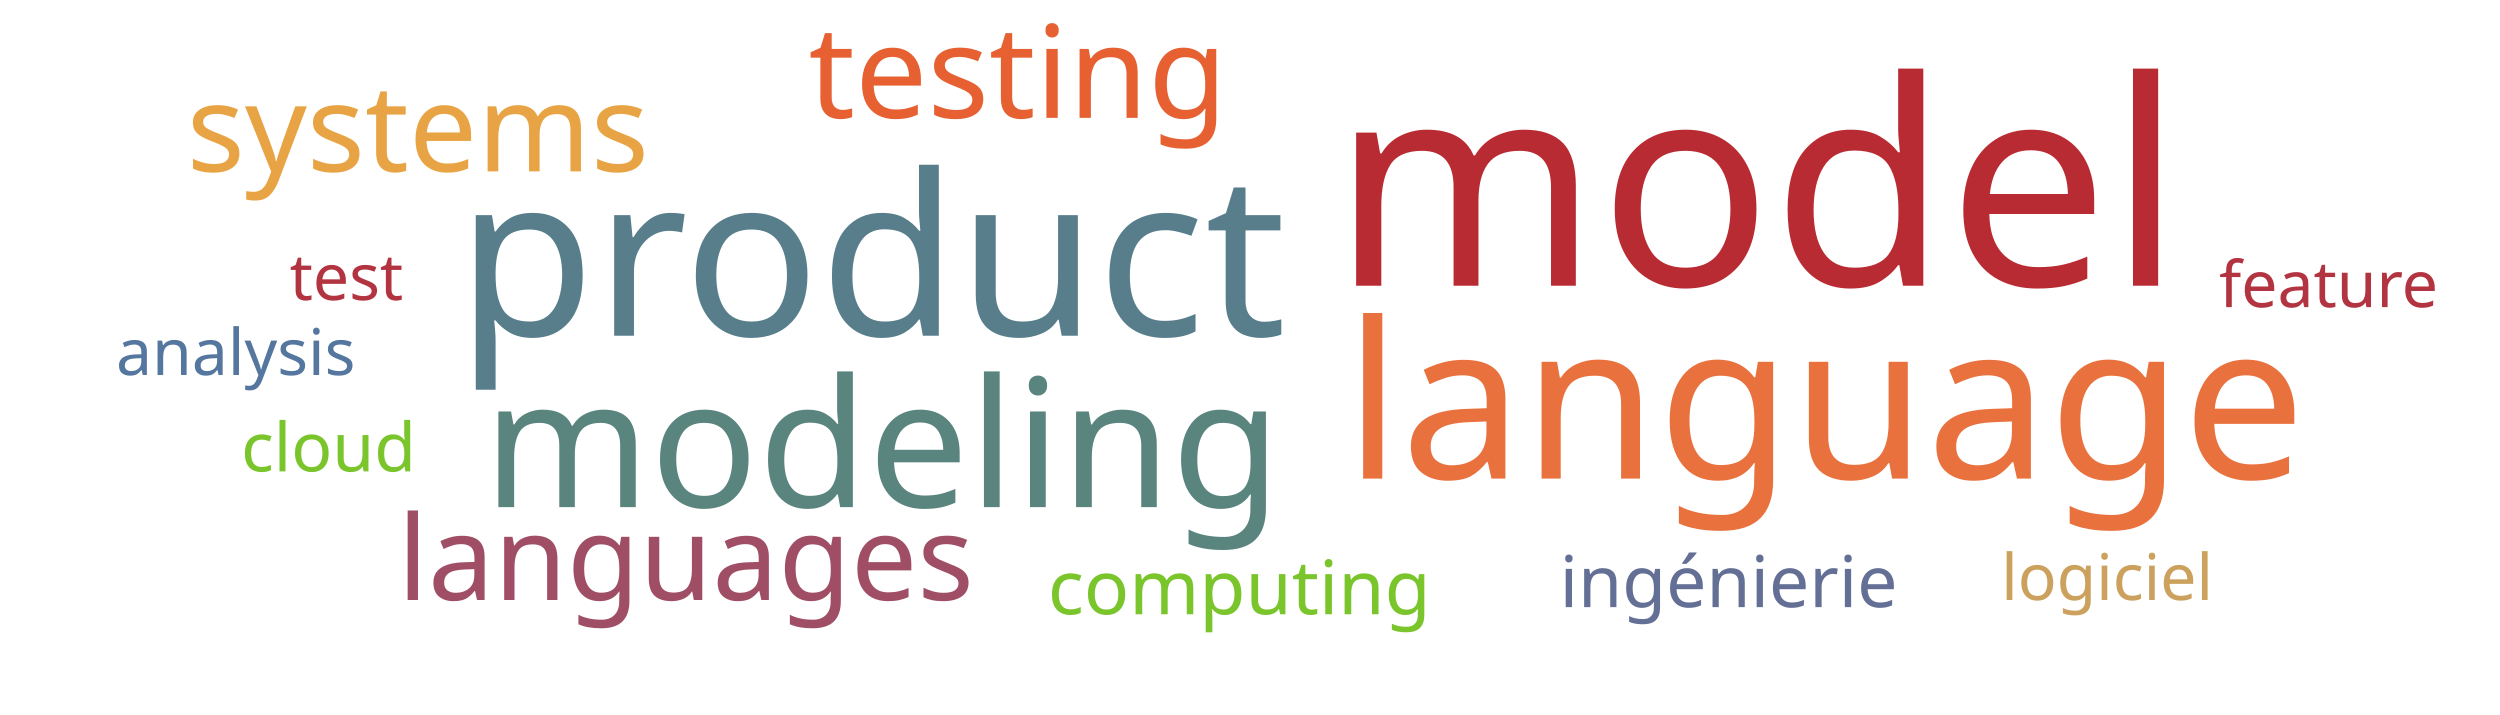
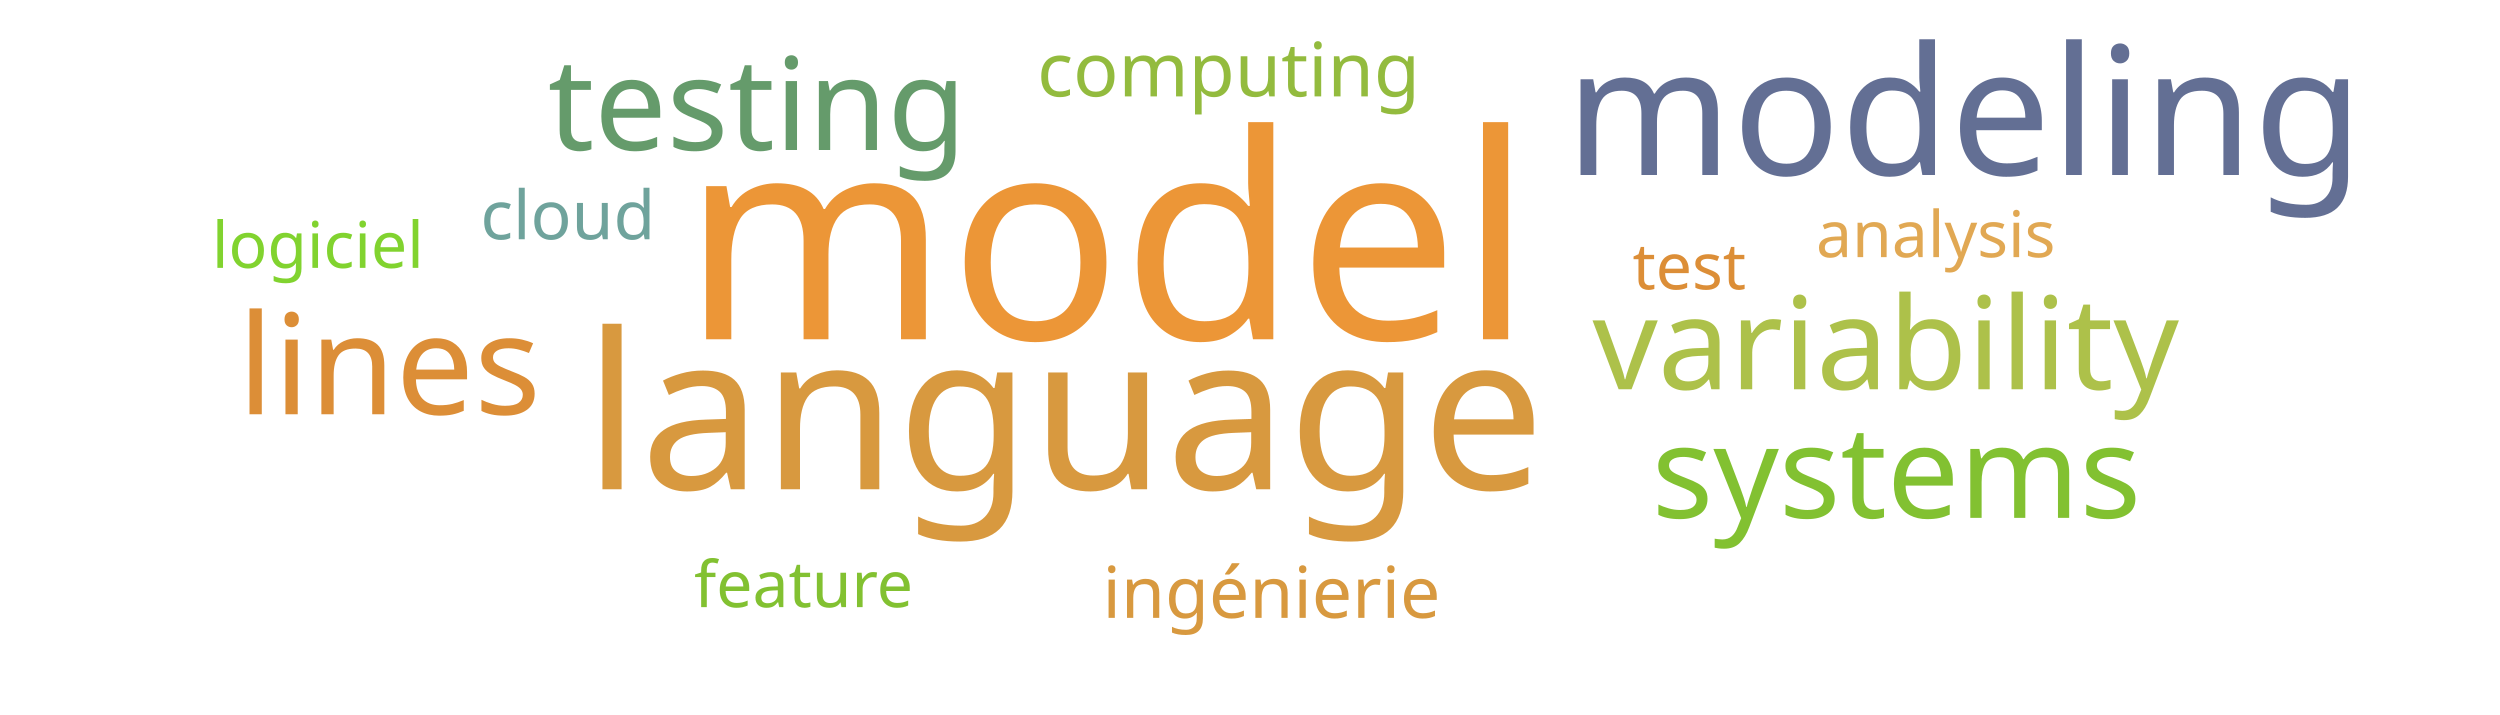
<svg xmlns="http://www.w3.org/2000/svg" width="700" height="200">
  <g transform="translate(350, 100)">
-     <text text-anchor="middle" style="font-family: Impact; font-size: 80px; fill: #b92b32" transform="translate(142,-20)rotate(0)">model</text>
-     <text text-anchor="middle" style="font-family: Impact; font-size: 63px; fill: #587e8c" transform="translate(-106,-6)rotate(0)">product</text>
-     <text text-anchor="middle" style="font-family: Impact; font-size: 61px; fill: #e9713e" transform="translate(161,34)rotate(0)">language</text>
-     <text text-anchor="middle" style="font-family: Impact; font-size: 50px; fill: #5a847e" transform="translate(-103,42)rotate(0)">modeling</text>
-     <text text-anchor="middle" style="font-family: Impact; font-size: 36px; fill: #e76032" transform="translate(-65,-67)rotate(0)">testing</text>
-     <text text-anchor="middle" style="font-family: Impact; font-size: 34px; fill: #e8a444" transform="translate(-233,-52)rotate(0)">systems</text>
-     <text text-anchor="middle" style="font-family: Impact; font-size: 33px; fill: #9f4e66" transform="translate(-158,68)rotate(0)">languages</text>
-     <text text-anchor="middle" style="font-family: Impact; font-size: 21px; fill: #7ac52c" transform="translate(-3,72)rotate(0)">computing</text>
-     <text text-anchor="middle" style="font-family: Impact; font-size: 20px; fill: #636f94" transform="translate(134,70)rotate(0)">ingénierie</text>
-     <text text-anchor="middle" style="font-family: Impact; font-size: 19px; fill: #7ac52c" transform="translate(-258,32)rotate(0)">cloud</text>
-     <text text-anchor="middle" style="font-family: Impact; font-size: 18px; fill: #b23440" transform="translate(-253,-16)rotate(0)">test</text>
-     <text text-anchor="middle" style="font-family: Impact; font-size: 18px; fill: #cba15d" transform="translate(240,68)rotate(0)">logiciel</text>
-     <text text-anchor="middle" style="font-family: Impact; font-size: 18px; fill: #b23440" transform="translate(302,-14)rotate(0)">feature</text>
-     <text text-anchor="middle" style="font-family: Impact; font-size: 18px; fill: #55769e" transform="translate(-284,5)rotate(0)">analysis</text>
+     <text text-anchor="middle" style="font-family: Impact; font-size: 80px; fill: #ec9637" transform="translate(-40,-5)rotate(0)">model</text>
+     <text text-anchor="middle" style="font-family: Impact; font-size: 61px; fill: #d8993f" transform="translate(-52,37)rotate(0)">language</text>
+     <text text-anchor="middle" style="font-family: Impact; font-size: 50px; fill: #636f94" transform="translate(200,-51)rotate(0)">modeling</text>
+     <text text-anchor="middle" style="font-family: Impact; font-size: 39px; fill: #dc8e37" transform="translate(-241,16)rotate(0)">lines</text>
+     <text text-anchor="middle" style="font-family: Impact; font-size: 36px; fill: #659b6b" transform="translate(-138,-58)rotate(0)">testing</text>
+     <text text-anchor="middle" style="font-family: Impact; font-size: 36px; fill: #adc14a" transform="translate(178,9)rotate(0)">variability</text>
+     <text text-anchor="middle" style="font-family: Impact; font-size: 36px; fill: #82c131" transform="translate(181,45)rotate(0)">systems</text>
+     <text text-anchor="middle" style="font-family: Impact; font-size: 21px; fill: #93bb3e" transform="translate(-6,-73)rotate(0)">computing</text>
+     <text text-anchor="middle" style="font-family: Impact; font-size: 20px; fill: #d8993f" transform="translate(6,73)rotate(0)">ingénierie</text>
+     <text text-anchor="middle" style="font-family: Impact; font-size: 19px; fill: #6fa39c" transform="translate(-191,-33)rotate(0)">cloud</text>
+     <text text-anchor="middle" style="font-family: Impact; font-size: 18px; fill: #dc8e37" transform="translate(123,-19)rotate(0)">test</text>
+     <text text-anchor="middle" style="font-family: Impact; font-size: 18px; fill: #81d32f" transform="translate(-261,-25)rotate(0)">logiciel</text>
+     <text text-anchor="middle" style="font-family: Impact; font-size: 18px; fill: #82c131" transform="translate(-125,70)rotate(0)">feature</text>
+     <text text-anchor="middle" style="font-family: Impact; font-size: 18px; fill: #e1a853" transform="translate(192,-28)rotate(0)">analysis</text>
  </g>
</svg>
